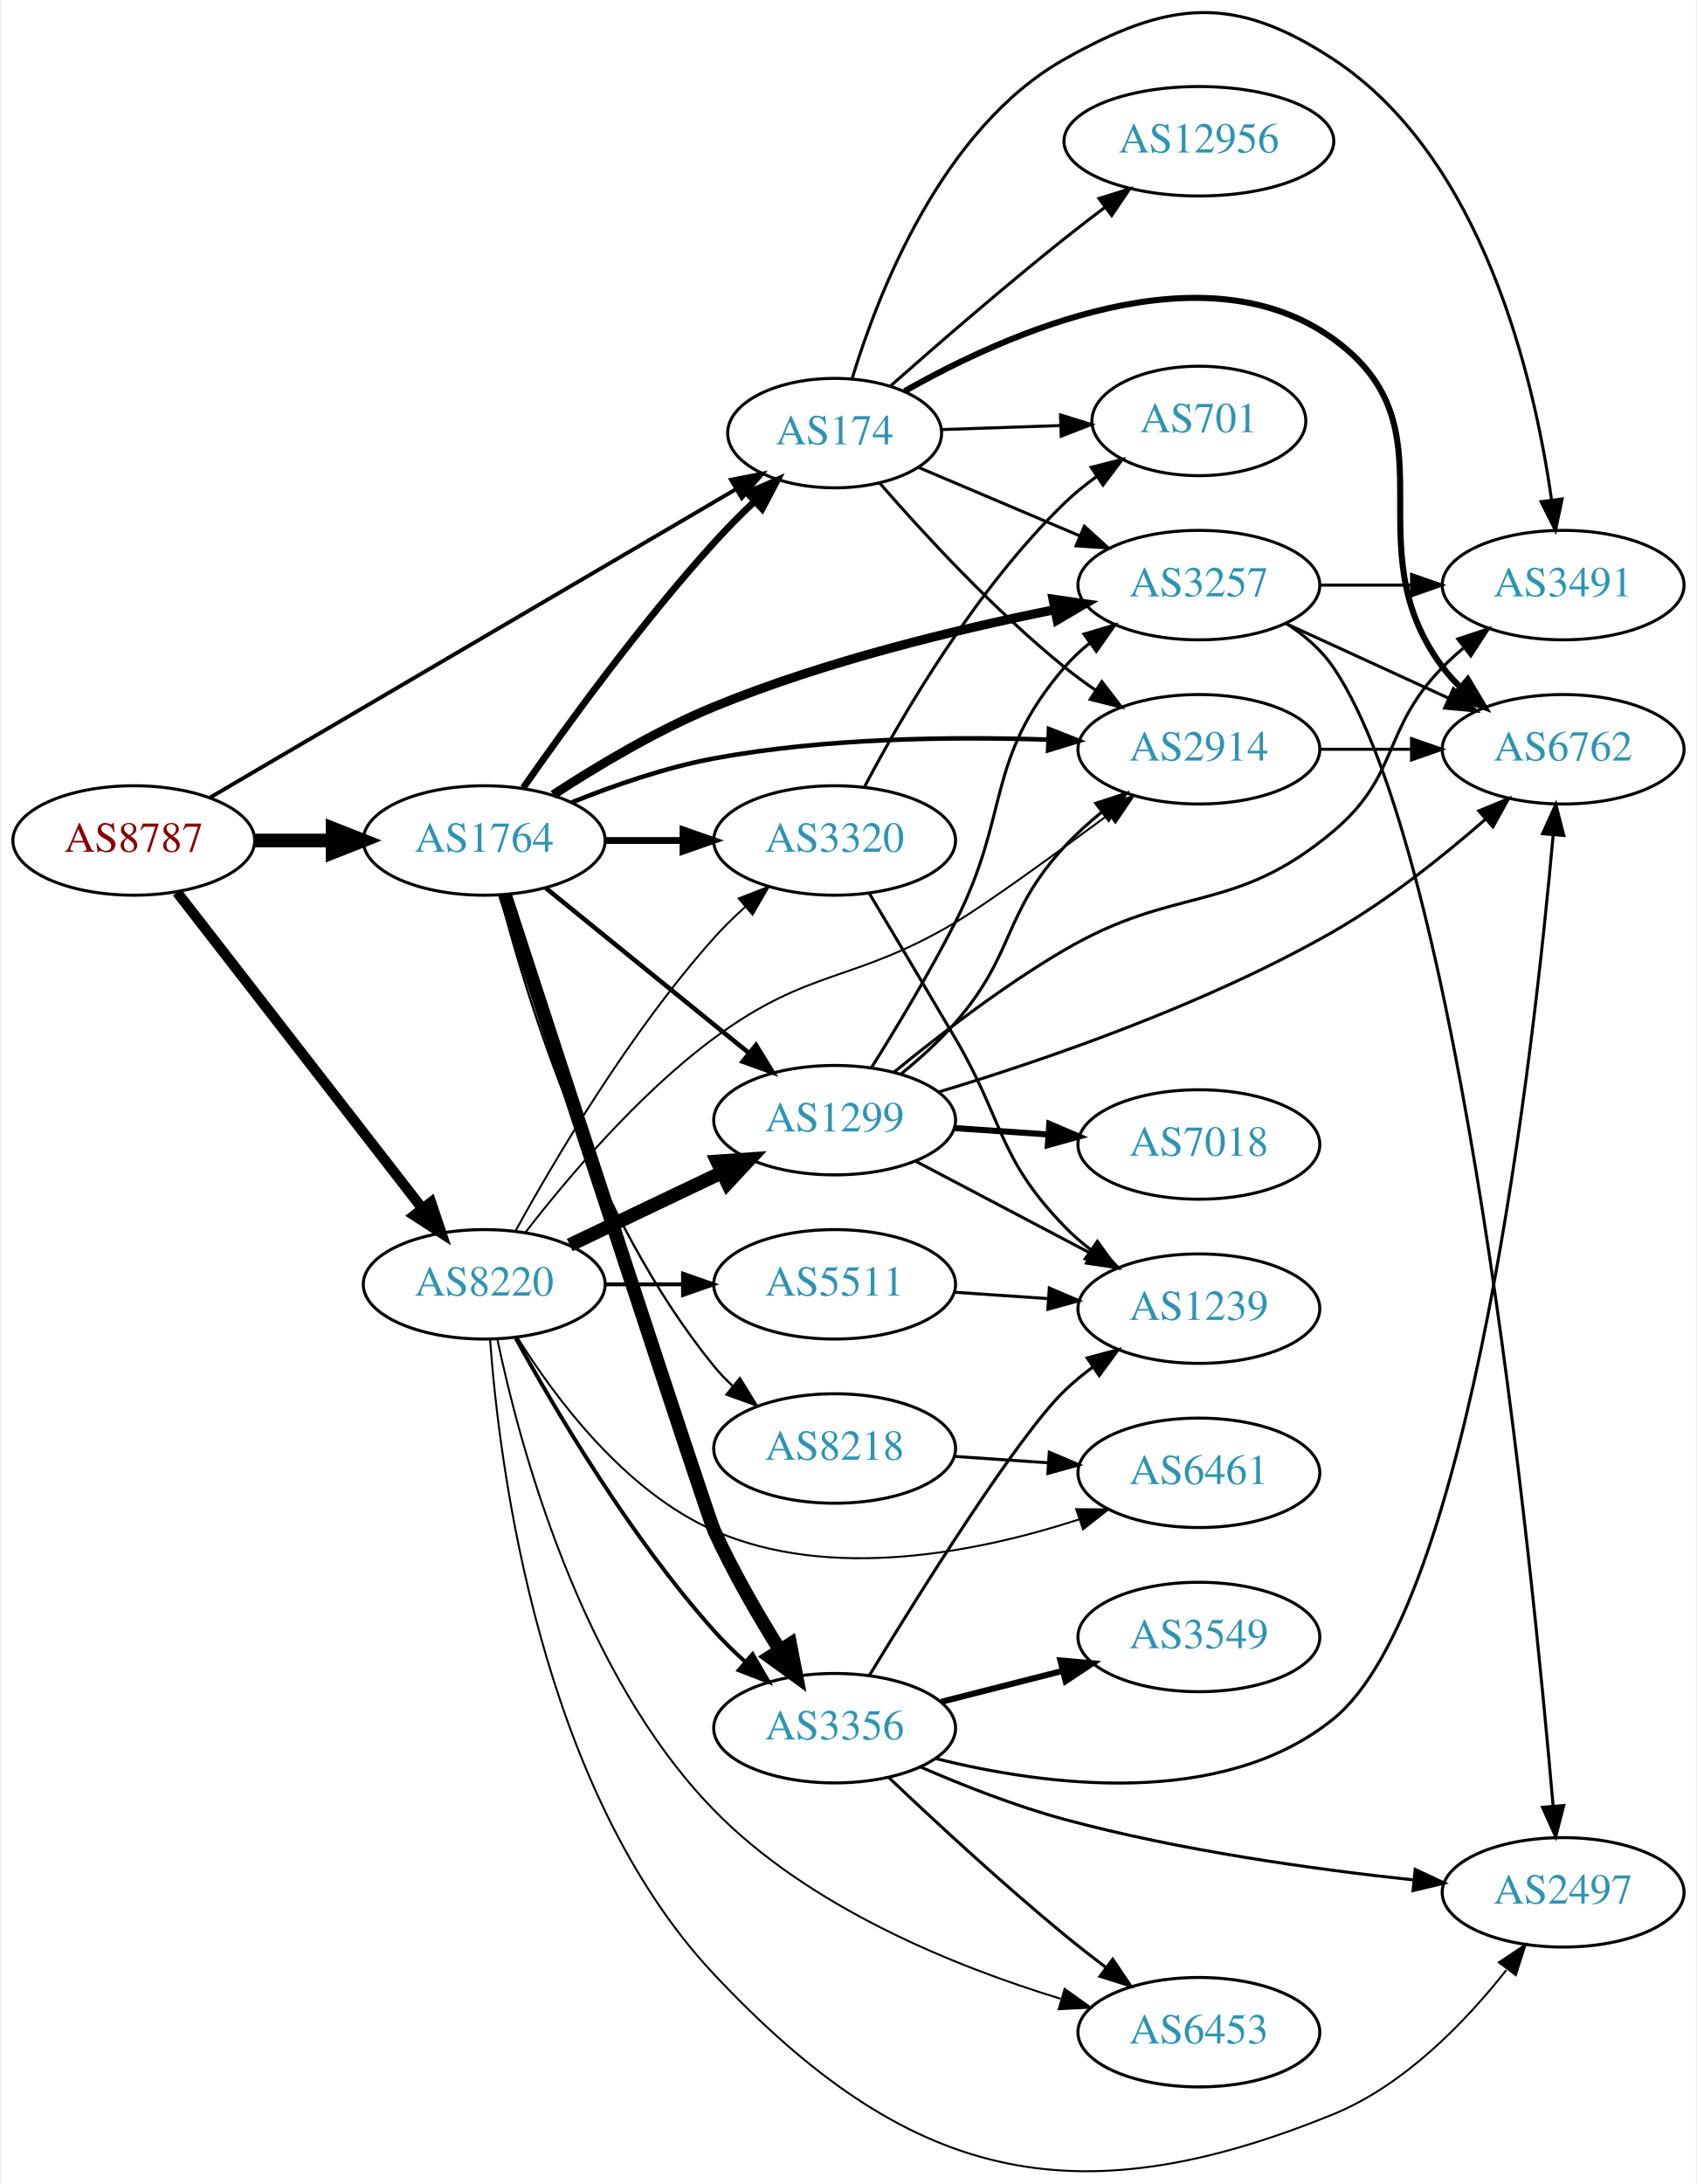
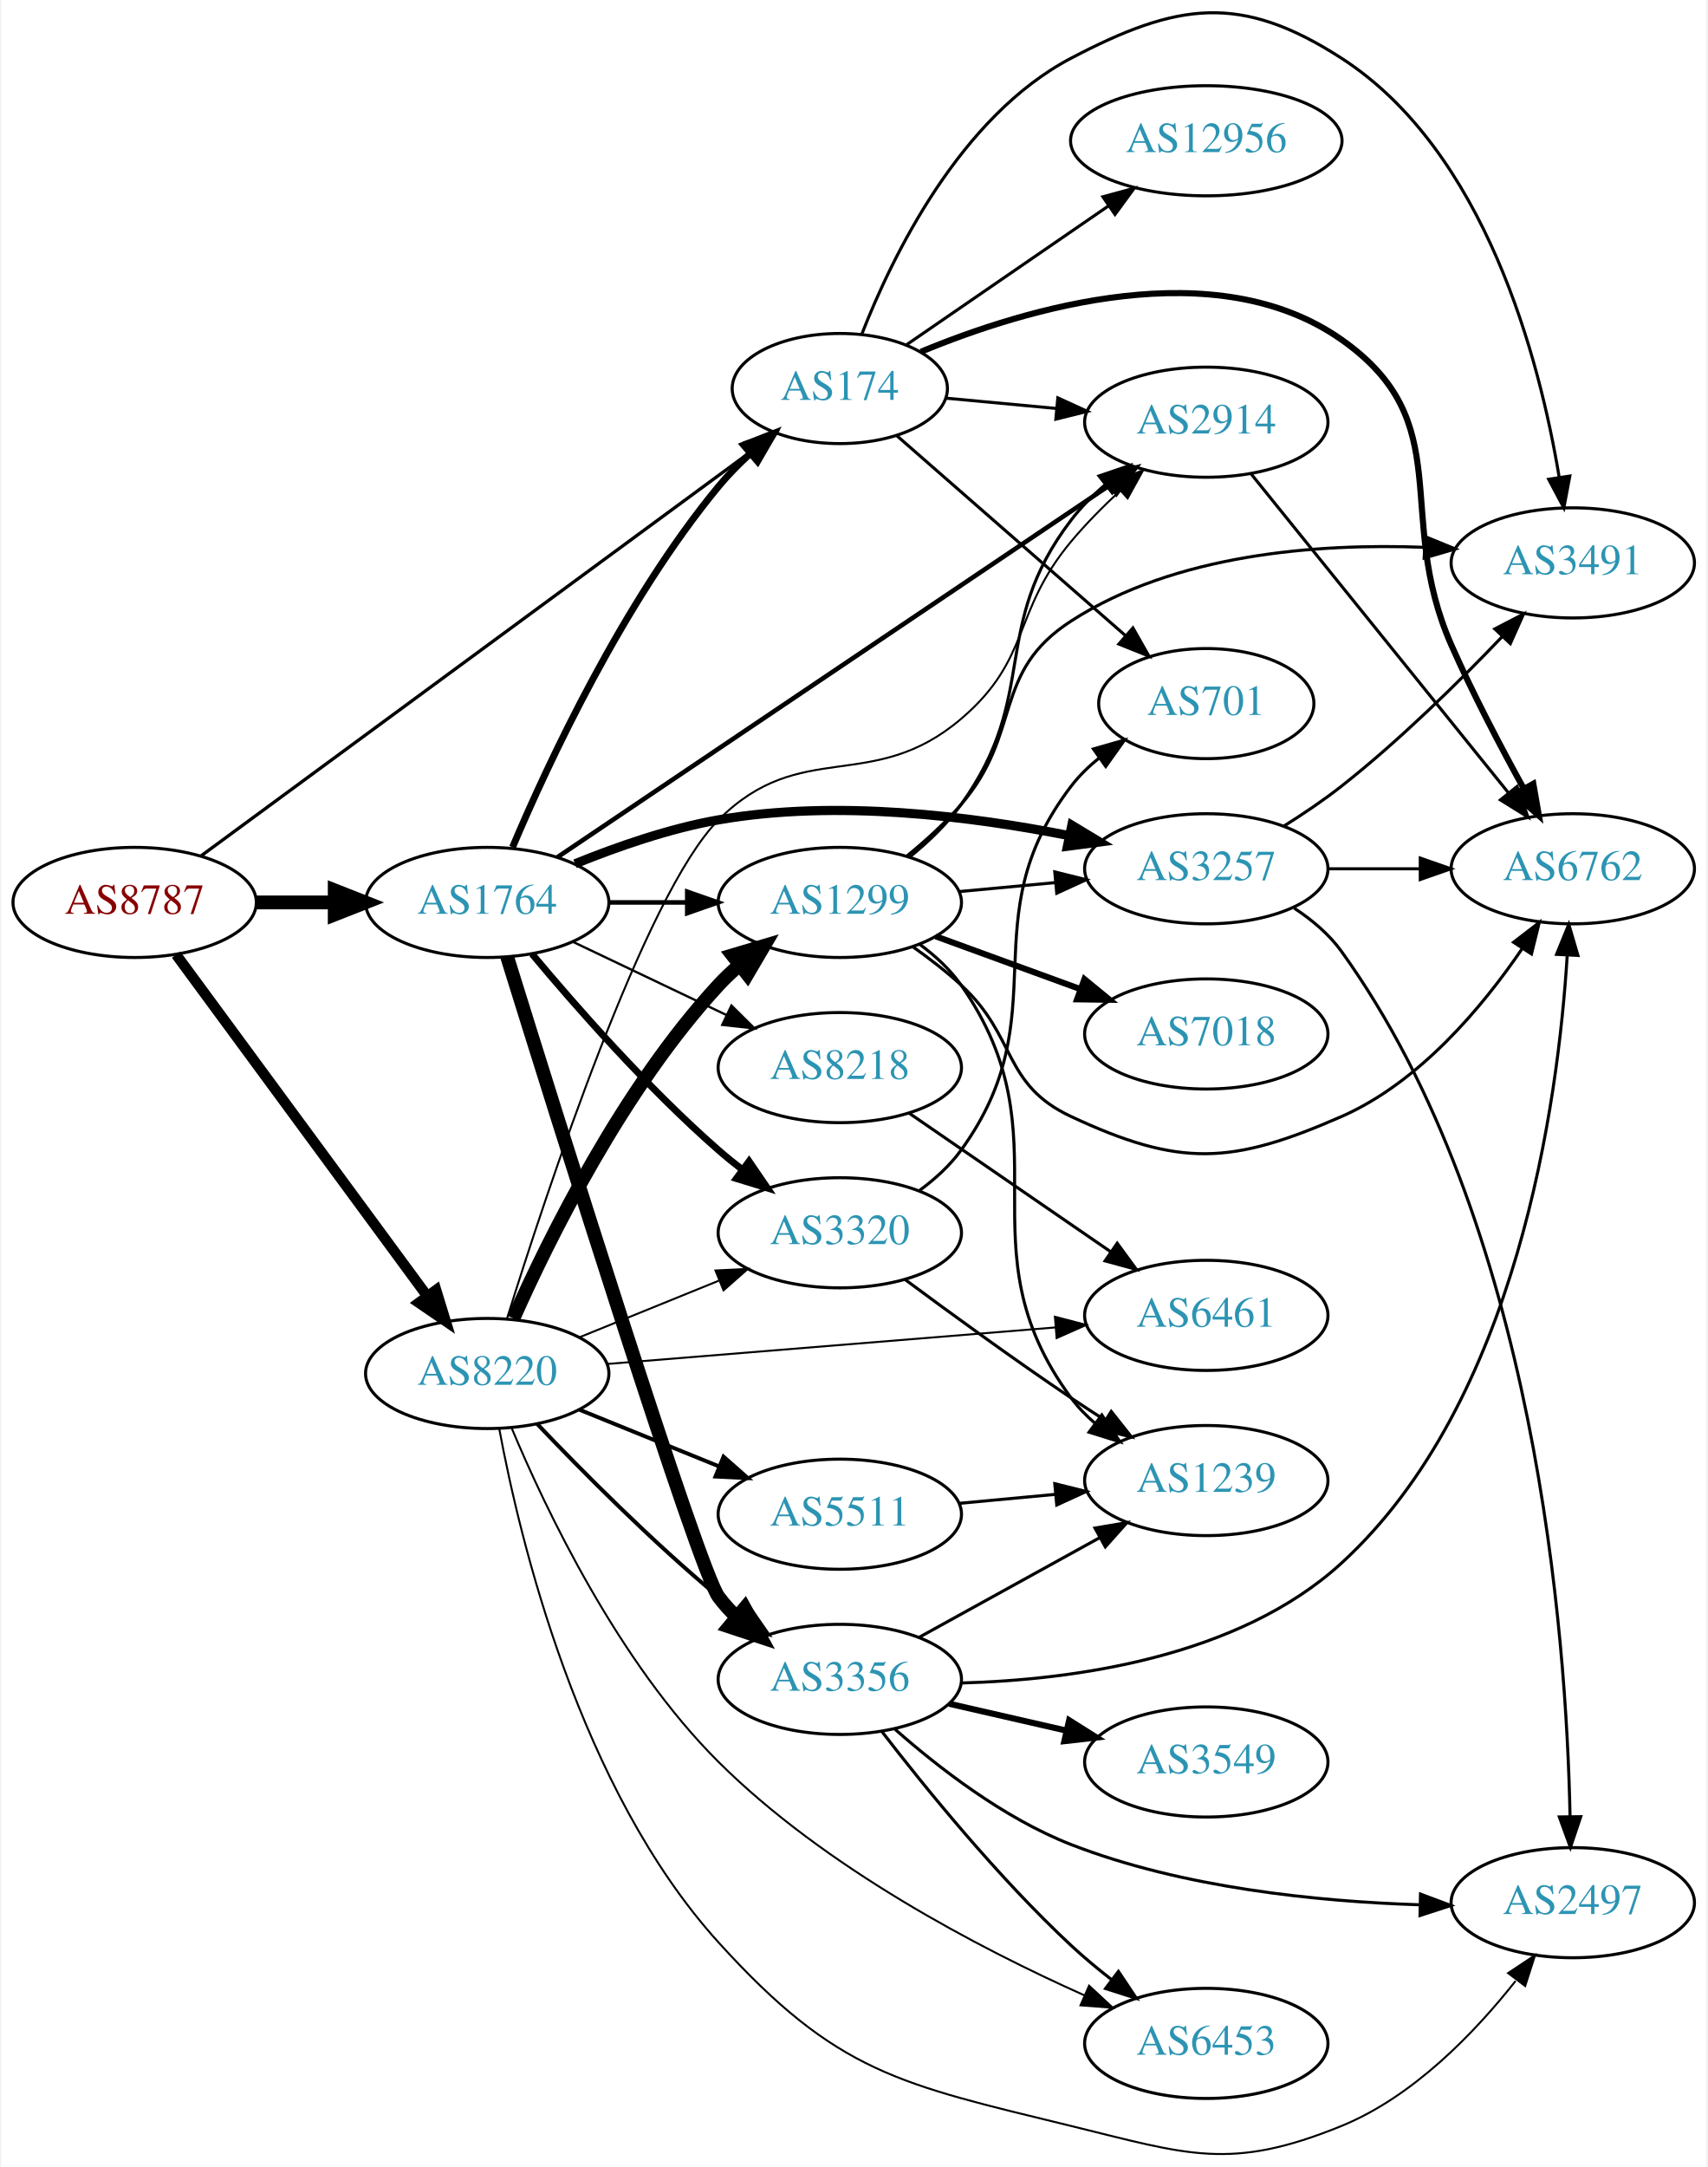
- <svg xmlns="http://www.w3.org/2000/svg" xmlns:xlink="http://www.w3.org/1999/xlink" width="558pt" height="718pt" viewBox="0.00 0.00 557.56 718.40">
-   <g id="graph0" class="graph" transform="scale(1 1) rotate(0) translate(4 714.402)">
-     <polygon fill="white" stroke="none" points="-4,4 -4,-714.402 553.564,-714.402 553.564,4 -4,4" />
+ <svg xmlns="http://www.w3.org/2000/svg" xmlns:xlink="http://www.w3.org/1999/xlink" width="558pt" height="708pt" viewBox="0.00 0.00 557.56 708.43">
+   <g id="graph0" class="graph" transform="scale(1 1) rotate(0) translate(4 704.426)">
+     <polygon fill="white" stroke="none" points="-4,4 -4,-704.426 553.564,-704.426 553.564,4 -4,4" />
    <g id="node1" class="node">
      <g id="a_node1">
        <a xlink:href="/asn/8787" xlink:title="AS8787 ~ Amaris Technologies GmbH [AT]">
-           <ellipse fill="#ffffff" stroke="black" cx="39.647" cy="-437.937" rx="39.794" ry="18" />
-           <text text-anchor="middle" x="39.647" y="-434.237" font-family="Times,serif" font-size="14.00" fill="#880000">AS8787</text>
+           <ellipse fill="#ffffff" stroke="black" cx="39.647" cy="-409.406" rx="39.794" ry="18" />
+           <text text-anchor="middle" x="39.647" y="-405.706" font-family="Times,serif" font-size="14.00" fill="#880000">AS8787</text>
        </a>
      </g>
    </g>
    <g id="node2" class="node">
      <g id="a_node2">
        <a xlink:href="/asn/174" xlink:title="AS174 ~ Cogent Communications [US]">
-           <ellipse fill="#ffffff" stroke="black" cx="270.232" cy="-571.937" rx="35.194" ry="18" />
-           <text text-anchor="middle" x="270.232" y="-568.237" font-family="Times,serif" font-size="14.00" fill="#2c94b3">AS174</text>
+           <ellipse fill="#ffffff" stroke="black" cx="270.232" cy="-577.406" rx="35.194" ry="18" />
+           <text text-anchor="middle" x="270.232" y="-573.706" font-family="Times,serif" font-size="14.00" fill="#2c94b3">AS174</text>
        </a>
      </g>
    </g>
    <g id="edge1" class="edge">
-       <path fill="none" stroke="black" stroke-width="1.286" d="M64.677,-452.024C106.265,-476.403 191.628,-526.444 237.844,-553.537" />
-       <polygon fill="black" stroke="black" stroke-width="1.286" points="236.144,-556.597 246.541,-558.635 239.684,-550.558 236.144,-556.597" />
+       <path fill="none" stroke="black" stroke-width="1.071" d="M61.335,-424.611C102.512,-454.874 194.757,-522.67 241.276,-556.859" />
+       <polygon fill="black" stroke="black" stroke-width="1.071" points="239.277,-559.734 249.407,-562.836 243.422,-554.093 239.277,-559.734" />
    </g>
    <g id="node3" class="node">
      <g id="a_node3">
        <a xlink:href="/asn/1764" xlink:title="AS1764 ~ NEXTLAYER-AS [AT]">
-           <ellipse fill="#ffffff" stroke="black" cx="154.939" cy="-437.937" rx="39.794" ry="18" />
-           <text text-anchor="middle" x="154.939" y="-434.237" font-family="Times,serif" font-size="14.00" fill="#2c94b3">AS1764</text>
+           <ellipse fill="#ffffff" stroke="black" cx="154.939" cy="-409.406" rx="39.794" ry="18" />
+           <text text-anchor="middle" x="154.939" y="-405.706" font-family="Times,serif" font-size="14.00" fill="#2c94b3">AS1764</text>
        </a>
      </g>
    </g>
    <g id="edge2" class="edge">
-       <path fill="none" stroke="black" stroke-width="4.5" d="M79.319,-437.937C87.522,-437.937 96.286,-437.937 104.818,-437.937" />
-       <polygon fill="black" stroke="black" stroke-width="4.5" points="105.057,-441.874 115.057,-437.937 105.057,-433.999 105.057,-441.874" />
+       <path fill="none" stroke="black" stroke-width="4.5" d="M79.319,-409.406C87.522,-409.406 96.286,-409.406 104.818,-409.406" />
+       <polygon fill="black" stroke="black" stroke-width="4.5" points="105.057,-413.344 115.057,-409.406 105.057,-405.469 105.057,-413.344" />
    </g>
    <g id="node4" class="node">
      <g id="a_node4">
        <a xlink:href="/asn/8220" xlink:title="AS8220 ~ COLT [GB]">
-           <ellipse fill="#ffffff" stroke="black" cx="154.939" cy="-291.937" rx="39.794" ry="18" />
-           <text text-anchor="middle" x="154.939" y="-288.237" font-family="Times,serif" font-size="14.00" fill="#2c94b3">AS8220</text>
+           <ellipse fill="#ffffff" stroke="black" cx="154.939" cy="-255.406" rx="39.794" ry="18" />
+           <text text-anchor="middle" x="154.939" y="-251.706" font-family="Times,serif" font-size="14.00" fill="#2c94b3">AS8220</text>
        </a>
      </g>
    </g>
    <g id="edge3" class="edge">
-       <path fill="none" stroke="black" stroke-width="3.429" d="M53.864,-420.903C73.733,-395.298 111.417,-346.735 134.446,-317.058" />
-       <polygon fill="black" stroke="black" stroke-width="3.429" points="137.44,-318.908 140.806,-308.862 131.91,-314.617 137.44,-318.908" />
+       <path fill="none" stroke="black" stroke-width="3.429" d="M53.204,-392.337C73.109,-365.279 112.024,-312.382 135.227,-280.842" />
+       <polygon fill="black" stroke="black" stroke-width="3.429" points="138.219,-282.681 141.326,-272.552 132.581,-278.533 138.219,-282.681" />
    </g>
    <g id="node5" class="node">
      <g id="a_node5">
-         <a xlink:href="/asn/6762" xlink:title="AS6762 ~ TELECOM ITALIA SPARKLE S.p.A. [IT]">
-           <ellipse fill="#ffffff" stroke="black" cx="509.918" cy="-467.937" rx="39.794" ry="18" />
-           <text text-anchor="middle" x="509.918" y="-464.237" font-family="Times,serif" font-size="14.00" fill="#2c94b3">AS6762</text>
+         <a xlink:href="/asn/2914" xlink:title="AS2914 ~ NTT America, Inc. [US]">
+           <ellipse fill="#ffffff" stroke="black" cx="390.075" cy="-566.406" rx="39.794" ry="18" />
+           <text text-anchor="middle" x="390.075" y="-562.706" font-family="Times,serif" font-size="14.00" fill="#2c94b3">AS2914</text>
        </a>
      </g>
    </g>
    <g id="edge4" class="edge">
-       <path fill="none" stroke="black" stroke-width="2" d="M293.285,-585.739C326.918,-604.837 391.614,-633.683 434.271,-602.937 475.317,-573.353 440,-535.479 470.271,-494.937 472.016,-492.601 474.023,-490.392 476.186,-488.32" />
-       <polygon fill="black" stroke="black" stroke-width="2" points="478.546,-490.909 483.987,-481.818 474.064,-485.532 478.546,-490.909" />
+       <path fill="none" stroke="black" d="M305.001,-574.254C316.266,-573.202 329.04,-572.01 341.169,-570.878" />
+       <polygon fill="black" stroke="black" points="341.527,-574.36 351.158,-569.945 340.876,-567.39 341.527,-574.36" />
    </g>
    <g id="node6" class="node">
      <g id="a_node6">
-         <a xlink:href="/asn/701" xlink:title="AS701 ~ UUNET [US]">
-           <ellipse fill="#ffffff" stroke="black" cx="390.075" cy="-575.937" rx="35.194" ry="18" />
-           <text text-anchor="middle" x="390.075" y="-572.237" font-family="Times,serif" font-size="14.00" fill="#2c94b3">AS701</text>
+         <a xlink:href="/asn/6762" xlink:title="AS6762 ~ TELECOM ITALIA SPARKLE S.p.A. [IT]">
+           <ellipse fill="#ffffff" stroke="black" cx="509.918" cy="-420.406" rx="39.794" ry="18" />
+           <text text-anchor="middle" x="509.918" y="-416.706" font-family="Times,serif" font-size="14.00" fill="#2c94b3">AS6762</text>
        </a>
      </g>
    </g>
    <g id="edge5" class="edge">
-       <path fill="none" stroke="black" d="M305.317,-573.094C317.547,-573.509 331.523,-573.983 344.509,-574.424" />
-       <polygon fill="black" stroke="black" points="344.545,-577.927 354.658,-574.769 344.783,-570.931 344.545,-577.927" />
+       <path fill="none" stroke="black" stroke-width="2" d="M296.754,-589.428C331.263,-603.728 393.201,-622.271 434.271,-593.406 472.918,-566.244 451.173,-536.61 470.271,-493.406 477.29,-477.528 486.313,-460.342 493.875,-446.636" />
+       <polygon fill="black" stroke="black" stroke-width="2" points="497.011,-448.199 498.834,-437.762 490.901,-444.784 497.011,-448.199" />
    </g>
    <g id="node7" class="node">
      <g id="a_node7">
-         <a xlink:href="/asn/3257" xlink:title="AS3257 ~ GTT [DE]">
-           <ellipse fill="#ffffff" stroke="black" cx="390.075" cy="-521.937" rx="39.794" ry="18" />
-           <text text-anchor="middle" x="390.075" y="-518.237" font-family="Times,serif" font-size="14.00" fill="#2c94b3">AS3257</text>
+         <a xlink:href="/asn/12956" xlink:title="AS12956 ~ TELXIUS [ES]">
+           <ellipse fill="#ffffff" stroke="black" cx="390.075" cy="-658.406" rx="44.393" ry="18" />
+           <text text-anchor="middle" x="390.075" y="-654.706" font-family="Times,serif" font-size="14.00" fill="#2c94b3">AS12956</text>
        </a>
      </g>
    </g>
    <g id="edge6" class="edge">
-       <path fill="none" stroke="black" d="M297.679,-560.716C313.367,-554.059 333.522,-545.508 350.911,-538.13" />
-       <polygon fill="black" stroke="black" points="352.403,-541.299 360.242,-534.171 349.669,-534.855 352.403,-541.299" />
+       <path fill="none" stroke="black" d="M292.029,-591.701C310.299,-604.258 337.138,-622.707 357.964,-637.021" />
+       <polygon fill="black" stroke="black" points="356.254,-640.094 366.478,-642.874 360.22,-634.325 356.254,-640.094" />
    </g>
    <g id="node8" class="node">
      <g id="a_node8">
-         <a xlink:href="/asn/2914" xlink:title="AS2914 ~ NTT America, Inc. [US]">
-           <ellipse fill="#ffffff" stroke="black" cx="390.075" cy="-467.937" rx="39.794" ry="18" />
-           <text text-anchor="middle" x="390.075" y="-464.237" font-family="Times,serif" font-size="14.00" fill="#2c94b3">AS2914</text>
+         <a xlink:href="/asn/701" xlink:title="AS701 ~ UUNET [US]">
+           <ellipse fill="#ffffff" stroke="black" cx="390.075" cy="-474.406" rx="35.194" ry="18" />
+           <text text-anchor="middle" x="390.075" y="-470.706" font-family="Times,serif" font-size="14.00" fill="#2c94b3">AS701</text>
        </a>
      </g>
    </g>
    <g id="edge7" class="edge">
-       <path fill="none" stroke="black" d="M285.077,-555.474C299.344,-539.06 322.711,-513.663 345.879,-494.937 349.129,-492.31 352.65,-489.733 356.233,-487.277" />
-       <polygon fill="black" stroke="black" points="358.152,-490.204 364.603,-481.799 354.319,-484.347 358.152,-490.204" />
+       <path fill="none" stroke="black" d="M288.875,-561.986C308.747,-544.616 341.21,-516.242 363.779,-496.516" />
+       <polygon fill="black" stroke="black" points="366.086,-499.148 371.312,-489.932 361.479,-493.877 366.086,-499.148" />
    </g>
    <g id="node9" class="node">
      <g id="a_node9">
-         <a xlink:href="/asn/12956" xlink:title="AS12956 ~ TELXIUS [ES]">
-           <ellipse fill="#ffffff" stroke="black" cx="390.075" cy="-667.937" rx="44.393" ry="18" />
-           <text text-anchor="middle" x="390.075" y="-664.237" font-family="Times,serif" font-size="14.00" fill="#2c94b3">AS12956</text>
+         <a xlink:href="/asn/3491" xlink:title="AS3491 ~ PCCW Global, Inc. [US]">
+           <ellipse fill="#ffffff" stroke="black" cx="509.918" cy="-520.406" rx="39.794" ry="18" />
+           <text text-anchor="middle" x="509.918" y="-516.706" font-family="Times,serif" font-size="14.00" fill="#2c94b3">AS3491</text>
        </a>
      </g>
    </g>
    <g id="edge8" class="edge">
-       <path fill="none" stroke="black" d="M288.731,-587.557C303.672,-600.744 325.859,-619.972 345.879,-635.937 350.166,-639.355 354.76,-642.89 359.295,-646.308" />
-       <polygon fill="black" stroke="black" points="357.204,-649.115 367.314,-652.283 361.386,-643.501 357.204,-649.115" />
+       <path fill="none" stroke="black" d="M277.456,-595.272C287.402,-620.699 309.545,-666.351 345.879,-685.406 380.67,-703.652 401.26,-706.704 434.271,-685.406 481.362,-655.024 499.065,-586.962 505.474,-548.418" />
+       <polygon fill="black" stroke="black" points="508.957,-548.797 506.998,-538.385 502.036,-547.746 508.957,-548.797" />
+     </g>
+     <g id="edge9" class="edge">
+       <path fill="none" stroke="black" stroke-width="2.25" d="M163.218,-427.455C174.805,-454.821 199.361,-507.618 230.586,-545.406 233.683,-549.154 237.266,-552.788 240.977,-556.181" />
+       <polygon fill="black" stroke="black" stroke-width="2.25" points="238.787,-558.914 248.657,-562.764 243.342,-553.599 238.787,-558.914" />
+     </g>
+     <g id="edge15" class="edge">
+       <path fill="none" stroke="black" stroke-width="1.5" d="M177.872,-424.176C219.702,-452.346 310.953,-513.797 358.653,-545.919" />
+       <polygon fill="black" stroke="black" stroke-width="1.5" points="356.781,-548.878 367.031,-551.561 360.691,-543.072 356.781,-548.878" />
    </g>
    <g id="node10" class="node">
      <g id="a_node10">
-         <a xlink:href="/asn/3491" xlink:title="AS3491 ~ PCCW Global, Inc. [US]">
-           <ellipse fill="#ffffff" stroke="black" cx="509.918" cy="-521.937" rx="39.794" ry="18" />
-           <text text-anchor="middle" x="509.918" y="-518.237" font-family="Times,serif" font-size="14.00" fill="#2c94b3">AS3491</text>
-         </a>
-       </g>
-     </g>
-     <g id="edge9" class="edge">
-       <path fill="none" stroke="black" d="M275.98,-589.842C284.559,-618.129 305.609,-672.27 345.879,-694.937 380.114,-714.206 401.447,-716.523 434.271,-694.937 483.466,-662.585 500.384,-590.201 506.094,-550.073" />
-       <polygon fill="black" stroke="black" points="509.598,-550.269 507.398,-539.905 502.655,-549.379 509.598,-550.269" />
-     </g>
-     <g id="edge11" class="edge">
-       <path fill="none" stroke="black" stroke-width="2.25" d="M167.787,-455.275C181.857,-475.422 206.467,-509.304 230.586,-535.937 234.687,-540.465 239.271,-545.075 243.808,-549.417" />
-       <polygon fill="black" stroke="black" stroke-width="2.25" points="241.607,-552.15 251.308,-556.41 246.381,-547.03 241.607,-552.15" />
+         <a xlink:href="/asn/3257" xlink:title="AS3257 ~ GTT [DE]">
+           <ellipse fill="#ffffff" stroke="black" cx="390.075" cy="-420.406" rx="39.794" ry="18" />
+           <text text-anchor="middle" x="390.075" y="-416.706" font-family="Times,serif" font-size="14.00" fill="#2c94b3">AS3257</text>
+         </a>
+       </g>
    </g>
    <g id="edge10" class="edge">
-       <path fill="none" stroke="black" stroke-width="3" d="M177.615,-452.96C192.071,-462.403 211.802,-474.217 230.586,-481.937 266.942,-496.878 310.353,-507.361 342.542,-513.836" />
-       <polygon fill="black" stroke="black" stroke-width="3" points="342.089,-517.313 352.575,-515.798 343.433,-510.444 342.089,-517.313" />
-     </g>
-     <g id="edge15" class="edge">
-       <path fill="none" stroke="black" stroke-width="1.5" d="M183.688,-450.436C197.487,-456.01 214.596,-461.978 230.586,-464.937 266.933,-471.663 308.769,-472.157 340.328,-471.107" />
-       <polygon fill="black" stroke="black" stroke-width="1.5" points="340.76,-474.593 350.614,-470.699 340.483,-467.598 340.76,-474.593" />
+       <path fill="none" stroke="black" stroke-width="3" d="M183.664,-422.037C197.457,-427.642 214.568,-433.598 230.586,-436.406 269.053,-443.149 313.309,-437.584 345.261,-431.238" />
+       <polygon fill="black" stroke="black" stroke-width="3" points="346.107,-434.637 355.18,-429.165 344.675,-427.785 346.107,-434.637" />
    </g>
    <g id="node11" class="node">
      <g id="a_node11">
-         <a xlink:href="/asn/3356" xlink:title="AS3356 ~ LEVEL3 [US]">
-           <ellipse fill="#ffffff" stroke="black" cx="270.232" cy="-145.937" rx="39.794" ry="18" />
-           <text text-anchor="middle" x="270.232" y="-142.237" font-family="Times,serif" font-size="14.00" fill="#2c94b3">AS3356</text>
-         </a>
-       </g>
-     </g>
-     <g id="edge12" class="edge">
-       <path fill="none" stroke="black" stroke-width="4.5" d="M161.716,-420.197C178.846,-367.613 228.315,-215.928 230.586,-210.937 236.679,-197.548 244.842,-183.427 252.095,-171.78" />
-       <polygon fill="black" stroke="black" stroke-width="4.5" points="255.615,-173.582 257.66,-163.031 248.971,-169.356 255.615,-173.582" />
+         <a xlink:href="/asn/1299" xlink:title="AS1299 ~ Telia Carrier [EU]">
+           <ellipse fill="#ffffff" stroke="black" cx="270.232" cy="-409.406" rx="39.794" ry="18" />
+           <text text-anchor="middle" x="270.232" y="-405.706" font-family="Times,serif" font-size="14.00" fill="#2c94b3">AS1299</text>
+         </a>
+       </g>
+     </g>
+     <g id="edge11" class="edge">
+       <path fill="none" stroke="black" stroke-width="1.5" d="M194.612,-409.406C202.815,-409.406 211.579,-409.406 220.111,-409.406" />
+       <polygon fill="black" stroke="black" stroke-width="1.5" points="220.35,-412.906 230.35,-409.406 220.35,-405.906 220.35,-412.906" />
    </g>
    <g id="node12" class="node">
      <g id="a_node12">
-         <a xlink:href="/asn/3320" xlink:title="AS3320 ~ DTAG [DE]">
-           <ellipse fill="#ffffff" stroke="black" cx="270.232" cy="-437.937" rx="39.794" ry="18" />
-           <text text-anchor="middle" x="270.232" y="-434.237" font-family="Times,serif" font-size="14.00" fill="#2c94b3">AS3320</text>
-         </a>
-       </g>
-     </g>
-     <g id="edge13" class="edge">
-       <path fill="none" stroke="black" stroke-width="2.25" d="M194.612,-437.937C202.815,-437.937 211.579,-437.937 220.111,-437.937" />
-       <polygon fill="black" stroke="black" stroke-width="2.25" points="220.35,-441.437 230.35,-437.937 220.35,-434.437 220.35,-441.437" />
+         <a xlink:href="/asn/3356" xlink:title="AS3356 ~ LEVEL3 [US]">
+           <ellipse fill="#ffffff" stroke="black" cx="270.232" cy="-155.406" rx="39.794" ry="18" />
+           <text text-anchor="middle" x="270.232" y="-151.706" font-family="Times,serif" font-size="14.00" fill="#2c94b3">AS3356</text>
+         </a>
+       </g>
+     </g>
+     <g id="edge12" class="edge">
+       <path fill="none" stroke="black" stroke-width="4.5" d="M161.443,-391.644C177.581,-339.702 224.057,-191.187 230.586,-182.406 232.326,-180.066 234.33,-177.855 236.491,-175.781" />
+       <polygon fill="black" stroke="black" stroke-width="4.5" points="239.131,-178.706 244.287,-169.276 234.086,-172.659 239.131,-178.706" />
    </g>
    <g id="node13" class="node">
      <g id="a_node13">
-         <a xlink:href="/asn/8218" xlink:title="AS8218 ~ legacy Neotelecoms [FR]">
-           <ellipse fill="#ffffff" stroke="black" cx="270.232" cy="-237.937" rx="39.794" ry="18" />
-           <text text-anchor="middle" x="270.232" y="-234.237" font-family="Times,serif" font-size="14.00" fill="#2c94b3">AS8218</text>
-         </a>
-       </g>
-     </g>
-     <g id="edge14" class="edge">
-       <path fill="none" stroke="black" stroke-width="0.75" d="M160.16,-420.031C168.75,-386.585 190.891,-313.608 230.586,-264.937 232.429,-262.677 234.507,-260.524 236.72,-258.49" />
-       <polygon fill="black" stroke="black" stroke-width="0.75" points="239.07,-261.091 244.613,-252.061 234.649,-255.663 239.07,-261.091" />
+         <a xlink:href="/asn/3320" xlink:title="AS3320 ~ DTAG [DE]">
+           <ellipse fill="#ffffff" stroke="black" cx="270.232" cy="-301.406" rx="39.794" ry="18" />
+           <text text-anchor="middle" x="270.232" y="-297.706" font-family="Times,serif" font-size="14.00" fill="#2c94b3">AS3320</text>
+         </a>
+       </g>
+     </g>
+     <g id="edge13" class="edge">
+       <path fill="none" stroke="black" stroke-width="2.25" d="M169.569,-392.589C183.852,-375.477 207.398,-348.661 230.586,-328.406 233.052,-326.252 235.69,-324.112 238.388,-322.034" />
+       <polygon fill="black" stroke="black" stroke-width="2.25" points="240.561,-324.781 246.542,-316.036 236.413,-319.142 240.561,-324.781" />
    </g>
    <g id="node14" class="node">
      <g id="a_node14">
-         <a xlink:href="/asn/1299" xlink:title="AS1299 ~ Telia Carrier [EU]">
-           <ellipse fill="#ffffff" stroke="black" cx="270.232" cy="-345.937" rx="39.794" ry="18" />
-           <text text-anchor="middle" x="270.232" y="-342.237" font-family="Times,serif" font-size="14.00" fill="#2c94b3">AS1299</text>
-         </a>
-       </g>
-     </g>
-     <g id="edge16" class="edge">
-       <path fill="none" stroke="black" stroke-width="1.5" d="M175.158,-422.33C193.55,-407.395 221.469,-384.723 242.12,-367.954" />
-       <polygon fill="black" stroke="black" stroke-width="1.5" points="244.363,-370.641 249.92,-361.62 239.95,-365.207 244.363,-370.641" />
-     </g>
-     <g id="edge37" class="edge">
-       <path fill="none" stroke="black" stroke-width="0.643" d="M168.412,-308.904C182.111,-326.636 205.52,-354.408 230.586,-372.937 262.012,-396.166 276.268,-391 309.879,-410.937 319.924,-416.895 342.122,-432.97 360.469,-446.536" />
-       <polygon fill="black" stroke="black" stroke-width="0.643" points="358.454,-449.399 368.57,-452.547 362.625,-443.778 358.454,-449.399" />
-     </g>
-     <g id="edge36" class="edge">
-       <path fill="none" stroke="black" stroke-width="1.286" d="M165.343,-274.19C178.243,-250.741 202.994,-208.802 230.586,-177.937 233.674,-174.483 237.147,-171.083 240.712,-167.863" />
-       <polygon fill="black" stroke="black" stroke-width="1.286" points="243.229,-170.315 248.548,-161.153 238.676,-164.998 243.229,-170.315" />
+         <a xlink:href="/asn/8218" xlink:title="AS8218 ~ legacy Neotelecoms [FR]">
+           <ellipse fill="#ffffff" stroke="black" cx="270.232" cy="-355.406" rx="39.794" ry="18" />
+           <text text-anchor="middle" x="270.232" y="-351.706" font-family="Times,serif" font-size="14.00" fill="#2c94b3">AS8218</text>
+         </a>
+       </g>
+     </g>
+     <g id="edge14" class="edge">
+       <path fill="none" stroke="black" stroke-width="0.75" d="M183.076,-396.472C198.07,-389.325 216.891,-380.354 233.114,-372.621" />
+       <polygon fill="black" stroke="black" stroke-width="0.75" points="234.796,-375.697 242.317,-368.235 231.784,-369.378 234.796,-375.697" />
+     </g>
+     <g id="edge34" class="edge">
+       <path fill="none" stroke="black" stroke-width="0.643" d="M161.361,-273.225C174.045,-313.942 206.409,-412.152 230.586,-436.406 257.534,-463.441 280.803,-444.674 309.879,-469.406 332.989,-489.063 326.428,-504.122 345.879,-527.406 350.689,-533.163 356.342,-538.862 361.945,-544.051" />
+       <polygon fill="black" stroke="black" stroke-width="0.643" points="359.68,-546.721 369.471,-550.77 364.342,-541.499 359.68,-546.721" />
+     </g>
+     <g id="edge35" class="edge">
+       <path fill="none" stroke="black" stroke-width="4.5" d="M163.507,-273.402C175.127,-299.548 199.335,-348.603 230.586,-382.406 232.617,-384.603 234.857,-386.724 237.204,-388.744" />
+       <polygon fill="black" stroke="black" stroke-width="4.5" points="235.147,-392.135 245.448,-395.197 240,-385.933 235.147,-392.135" />
+     </g>
+     <g id="edge38" class="edge">
+       <path fill="none" stroke="black" stroke-width="1.286" d="M171.245,-238.951C185.857,-223.61 208.814,-200.45 230.586,-182.406 233.107,-180.317 235.783,-178.221 238.505,-176.173" />
+       <polygon fill="black" stroke="black" stroke-width="1.286" points="240.666,-178.929 246.698,-170.219 236.551,-173.266 240.666,-178.929" />
    </g>
    <g id="edge41" class="edge">
-       <path fill="none" stroke="black" stroke-width="0.643" d="M165.343,-309.683C178.243,-333.133 202.994,-375.072 230.586,-405.937 233.674,-409.391 237.147,-412.791 240.712,-416.011" />
-       <polygon fill="black" stroke="black" stroke-width="0.643" points="238.676,-418.875 248.548,-422.721 243.229,-413.558 238.676,-418.875" />
-     </g>
-     <g id="edge38" class="edge">
-       <path fill="none" stroke="black" stroke-width="4.5" d="M183.076,-304.871C198.07,-312.018 216.891,-320.989 233.114,-328.721" />
-       <polygon fill="black" stroke="black" stroke-width="4.5" points="231.596,-332.36 242.317,-333.108 234.985,-325.251 231.596,-332.36" />
+       <path fill="none" stroke="black" stroke-width="0.643" d="M185.115,-267.252C198.991,-272.886 215.768,-279.698 230.677,-285.751" />
+       <polygon fill="black" stroke="black" stroke-width="0.643" points="229.573,-289.081 240.156,-289.6 232.207,-282.595 229.573,-289.081" />
    </g>
    <g id="node15" class="node">
      <g id="a_node15">
        <a xlink:href="/asn/2497" xlink:title="AS2497 ~ Internet Initiative Japan Inc. [JP]">
-           <ellipse fill="#ffffff" stroke="black" cx="509.918" cy="-91.937" rx="39.794" ry="18" />
-           <text text-anchor="middle" x="509.918" y="-88.237" font-family="Times,serif" font-size="14.00" fill="#2c94b3">AS2497</text>
-         </a>
-       </g>
-     </g>
-     <g id="edge35" class="edge">
-       <path fill="none" stroke="black" stroke-width="0.643" d="M156.864,-273.735C159.963,-231.508 173.334,-125.848 230.586,-64.937 294.147,2.688 348.332,16.1 434.271,-18.937 457.712,-28.494 477.793,-49.349 491.203,-66.331" />
-       <polygon fill="black" stroke="black" stroke-width="0.643" points="488.767,-68.912 497.59,-74.778 494.351,-64.69 488.767,-68.912" />
-     </g>
-     <g id="node17" class="node">
-       <g id="a_node17">
-         <a xlink:href="/asn/6453" xlink:title="AS6453 ~ TATA COMMUNICATIONS (AMERICA) INC [US]">
-           <ellipse fill="#ffffff" stroke="black" cx="390.075" cy="-45.937" rx="39.794" ry="18" />
-           <text text-anchor="middle" x="390.075" y="-42.237" font-family="Times,serif" font-size="14.00" fill="#2c94b3">AS6453</text>
-         </a>
-       </g>
-     </g>
-     <g id="edge39" class="edge">
-       <path fill="none" stroke="black" stroke-width="0.643" d="M159.265,-273.871C166.455,-239.503 186.49,-164.117 230.586,-118.937 261.784,-86.971 309.62,-67.611 344.579,-56.94" />
-       <polygon fill="black" stroke="black" stroke-width="0.643" points="345.912,-60.197 354.527,-54.03 343.946,-53.479 345.912,-60.197" />
+           <ellipse fill="#ffffff" stroke="black" cx="509.918" cy="-82.406" rx="39.794" ry="18" />
+           <text text-anchor="middle" x="509.918" y="-78.706" font-family="Times,serif" font-size="14.00" fill="#2c94b3">AS2497</text>
+         </a>
+       </g>
+     </g>
+     <g id="edge40" class="edge">
+       <path fill="none" stroke="black" stroke-width="0.643" d="M158.873,-237.32C165.56,-201.285 185.021,-119.68 230.586,-69.406 269.378,-26.605 289.769,-23.133 345.879,-9.406 384.039,-0.071 397.893,5.425 434.271,-9.406 457.712,-18.963 477.793,-39.818 491.203,-56.8" />
+       <polygon fill="black" stroke="black" stroke-width="0.643" points="488.767,-59.381 497.59,-65.247 494.351,-55.159 488.767,-59.381" />
    </g>
    <g id="node19" class="node">
      <g id="a_node19">
+         <a xlink:href="/asn/6453" xlink:title="AS6453 ~ TATA COMMUNICATIONS (AMERICA) INC [US]">
+           <ellipse fill="#ffffff" stroke="black" cx="390.075" cy="-36.406" rx="39.794" ry="18" />
+           <text text-anchor="middle" x="390.075" y="-32.706" font-family="Times,serif" font-size="14.00" fill="#2c94b3">AS6453</text>
+         </a>
+       </g>
+     </g>
+     <g id="edge39" class="edge">
+       <path fill="none" stroke="black" stroke-width="0.643" d="M162.955,-237.497C174.039,-211.02 197.764,-161.05 230.586,-128.406 265.329,-93.851 315.635,-67.574 350.201,-52.122" />
+       <polygon fill="black" stroke="black" stroke-width="0.643" points="351.747,-55.266 359.507,-48.053 348.942,-48.852 351.747,-55.266" />
+     </g>
+     <g id="node20" class="node">
+       <g id="a_node20">
        <a xlink:href="/asn/6461" xlink:title="AS6461 ~ Zayo Bandwidth [US]">
-           <ellipse fill="#ffffff" stroke="black" cx="390.075" cy="-229.937" rx="39.794" ry="18" />
-           <text text-anchor="middle" x="390.075" y="-226.237" font-family="Times,serif" font-size="14.00" fill="#2c94b3">AS6461</text>
-         </a>
-       </g>
-     </g>
-     <g id="edge42" class="edge">
-       <path fill="none" stroke="black" stroke-width="0.643" d="M165.906,-274.375C178.209,-254.688 201.161,-223.834 230.586,-210.937 268.999,-194.1 317.386,-203.811 350.528,-214.565" />
-       <polygon fill="black" stroke="black" stroke-width="0.643" points="349.702,-217.981 360.296,-217.908 351.968,-211.358 349.702,-217.981" />
+           <ellipse fill="#ffffff" stroke="black" cx="390.075" cy="-274.406" rx="39.794" ry="18" />
+           <text text-anchor="middle" x="390.075" y="-270.706" font-family="Times,serif" font-size="14.00" fill="#2c94b3">AS6461</text>
+         </a>
+       </g>
+     </g>
+     <g id="edge36" class="edge">
+       <path fill="none" stroke="black" stroke-width="0.643" d="M194.176,-258.522C234.239,-261.787 297.279,-266.925 340.759,-270.468" />
+       <polygon fill="black" stroke="black" stroke-width="0.643" points="340.566,-273.964 350.818,-271.288 341.135,-266.987 340.566,-273.964" />
    </g>
    <g id="node21" class="node">
      <g id="a_node21">
        <a xlink:href="/asn/5511" xlink:title="AS5511 ~ Orange S.A. [FR]">
-           <ellipse fill="#ffffff" stroke="black" cx="270.232" cy="-291.937" rx="39.794" ry="18" />
-           <text text-anchor="middle" x="270.232" y="-288.237" font-family="Times,serif" font-size="14.00" fill="#2c94b3">AS5511</text>
-         </a>
-       </g>
-     </g>
-     <g id="edge40" class="edge">
-       <path fill="none" stroke="black" stroke-width="1.286" d="M194.612,-291.937C202.815,-291.937 211.579,-291.937 220.111,-291.937" />
-       <polygon fill="black" stroke="black" stroke-width="1.286" points="220.35,-295.437 230.35,-291.937 220.35,-288.437 220.35,-295.437" />
-     </g>
-     <g id="edge19" class="edge">
-       <path fill="none" stroke="black" d="M418.704,-509.276C434.661,-501.964 454.931,-492.675 472.214,-484.756" />
-       <polygon fill="black" stroke="black" points="473.829,-487.866 481.462,-480.518 470.913,-481.502 473.829,-487.866" />
+           <ellipse fill="#ffffff" stroke="black" cx="270.232" cy="-209.406" rx="39.794" ry="18" />
+           <text text-anchor="middle" x="270.232" y="-205.706" font-family="Times,serif" font-size="14.00" fill="#2c94b3">AS5511</text>
+         </a>
+       </g>
+     </g>
+     <g id="edge37" class="edge">
+       <path fill="none" stroke="black" stroke-width="1.286" d="M185.115,-243.56C198.991,-237.926 215.768,-231.114 230.677,-225.06" />
+       <polygon fill="black" stroke="black" stroke-width="1.286" points="232.207,-228.217 240.156,-221.212 229.573,-221.731 232.207,-228.217" />
+     </g>
+     <g id="edge33" class="edge">
+       <path fill="none" stroke="black" d="M404.824,-549.372C425.579,-523.657 465.025,-474.787 488.949,-445.146" />
+       <polygon fill="black" stroke="black" points="491.699,-447.311 495.256,-437.331 486.252,-442.915 491.699,-447.311" />
    </g>
    <g id="edge18" class="edge">
-       <path fill="none" stroke="black" d="M429.988,-521.937C439.541,-521.937 449.891,-521.937 459.853,-521.937" />
-       <polygon fill="black" stroke="black" points="460.046,-525.437 470.046,-521.937 460.046,-518.437 460.046,-525.437" />
+       <path fill="none" stroke="black" d="M429.988,-420.406C439.541,-420.406 449.891,-420.406 459.853,-420.406" />
+       <polygon fill="black" stroke="black" points="460.046,-423.906 470.046,-420.406 460.046,-416.906 460.046,-423.906" />
    </g>
    <g id="edge17" class="edge">
-       <path fill="none" stroke="black" d="M419.055,-509.2C424.863,-505.373 430.389,-500.639 434.271,-494.937 476.326,-433.155 499.625,-201.406 506.632,-120.235" />
-       <polygon fill="black" stroke="black" points="510.122,-120.5 507.478,-110.241 503.147,-119.91 510.122,-120.5" />
-     </g>
-     <g id="edge26" class="edge">
-       <path fill="none" stroke="black" d="M429.988,-467.937C439.541,-467.937 449.891,-467.937 459.853,-467.937" />
-       <polygon fill="black" stroke="black" points="460.046,-471.437 470.046,-467.937 460.046,-464.437 460.046,-471.437" />
+       <path fill="none" stroke="black" d="M415.463,-434.373C421.774,-438.328 428.432,-442.814 434.271,-447.406 453.198,-462.292 472.583,-481.386 486.853,-496.312" />
+       <polygon fill="black" stroke="black" points="484.411,-498.824 493.82,-503.694 489.501,-494.019 484.411,-498.824" />
+     </g>
+     <g id="edge16" class="edge">
+       <path fill="none" stroke="black" d="M418.84,-407.518C424.657,-403.698 430.241,-399.005 434.271,-393.406 497.96,-304.919 507.864,-169.22 509.022,-110.783" />
+       <polygon fill="black" stroke="black" points="512.525,-110.523 509.148,-100.481 505.525,-110.437 512.525,-110.523" />
+     </g>
+     <g id="edge22" class="edge">
+       <path fill="none" stroke="black" d="M293.127,-424.298C299.159,-429.201 305.296,-435.045 309.879,-441.406 335.785,-477.368 319.011,-499.156 345.879,-534.406 349.051,-538.567 352.905,-542.441 356.99,-545.953" />
+       <polygon fill="black" stroke="black" points="354.984,-548.827 365.014,-552.242 359.303,-543.318 354.984,-548.827" />
    </g>
    <g id="edge23" class="edge">
-       <path fill="none" stroke="black" d="M303.314,-135.998C339.322,-126.999 397.499,-119.221 434.271,-148.937 479.716,-185.661 500.296,-368.903 506.651,-439.834" />
-       <polygon fill="black" stroke="black" points="503.168,-440.174 507.519,-449.834 510.142,-439.569 503.168,-440.174" />
+       <path fill="none" stroke="black" d="M294.07,-394.941C299.467,-391.125 305.051,-386.83 309.879,-382.406 328.255,-365.567 323.295,-349.952 345.879,-339.406 381.474,-322.783 398.29,-323.635 434.271,-339.406 459.673,-350.54 480.251,-375.056 493.318,-394.218" />
+       <polygon fill="black" stroke="black" points="490.553,-396.385 498.951,-402.844 496.414,-392.558 490.553,-396.385" />
+     </g>
+     <g id="edge24" class="edge">
+       <path fill="none" stroke="black" d="M292.062,-424.494C298.196,-429.485 304.656,-435.327 309.879,-441.406 330.145,-464.994 319.751,-484.541 345.879,-501.406 379.944,-523.395 426.506,-526.81 461.151,-525.506" />
+       <polygon fill="black" stroke="black" points="461.689,-528.983 471.493,-524.965 461.323,-521.992 461.689,-528.983" />
    </g>
    <g id="edge20" class="edge">
-       <path fill="none" stroke="black" d="M298.352,-133.237C312.287,-127.178 329.7,-120.313 345.879,-115.937 383.759,-105.692 427.849,-99.535 460.621,-96.028" />
-       <polygon fill="black" stroke="black" points="461.251,-99.481 470.842,-94.98 460.537,-92.518 461.251,-99.481" />
+       <path fill="none" stroke="black" d="M309.167,-412.947C319.159,-413.88 330.077,-414.899 340.543,-415.876" />
+       <polygon fill="black" stroke="black" points="340.525,-419.389 350.807,-416.834 341.176,-412.42 340.525,-419.389" />
    </g>
    <g id="node16" class="node">
      <g id="a_node16">
-         <a xlink:href="/asn/3549" xlink:title="AS3549 ~ Level 3 Parent, LLC [US]">
-           <ellipse fill="#ffffff" stroke="black" cx="390.075" cy="-175.937" rx="39.794" ry="18" />
-           <text text-anchor="middle" x="390.075" y="-172.237" font-family="Times,serif" font-size="14.00" fill="#2c94b3">AS3549</text>
+         <a xlink:href="/asn/7018" xlink:title="AS7018 ~ AT&amp;T Services, Inc. [US]">
+           <ellipse fill="#ffffff" stroke="black" cx="390.075" cy="-366.406" rx="39.794" ry="18" />
+           <text text-anchor="middle" x="390.075" y="-362.706" font-family="Times,serif" font-size="14.00" fill="#2c94b3">AS7018</text>
+         </a>
+       </g>
+     </g>
+     <g id="edge19" class="edge">
+       <path fill="none" stroke="black" stroke-width="2" d="M301.58,-398.332C315.901,-393.107 333.193,-386.797 348.61,-381.171" />
+       <polygon fill="black" stroke="black" stroke-width="2" points="350.226,-384.307 358.421,-377.591 347.827,-377.731 350.226,-384.307" />
+     </g>
+     <g id="node17" class="node">
+       <g id="a_node17">
+         <a xlink:href="/asn/1239" xlink:title="AS1239 ~ Sprint [US]">
+           <ellipse fill="#ffffff" stroke="black" cx="390.075" cy="-220.406" rx="39.794" ry="18" />
+           <text text-anchor="middle" x="390.075" y="-216.706" font-family="Times,serif" font-size="14.00" fill="#2c94b3">AS1239</text>
        </a>
      </g>
    </g>
    <g id="edge21" class="edge">
-       <path fill="none" stroke="black" stroke-width="2" d="M305.317,-154.614C317.776,-157.786 332.048,-161.419 345.238,-164.777" />
-       <polygon fill="black" stroke="black" stroke-width="2" points="344.512,-168.204 355.067,-167.279 346.239,-161.42 344.512,-168.204" />
-     </g>
-     <g id="edge22" class="edge">
-       <path fill="none" stroke="black" d="M287.991,-129.767C302.841,-115.661 325.298,-94.862 345.879,-77.937 350.204,-74.38 354.875,-70.733 359.491,-67.233" />
-       <polygon fill="black" stroke="black" points="361.733,-69.927 367.656,-61.143 357.548,-64.316 361.733,-69.927" />
+       <path fill="none" stroke="black" d="M296.392,-395.69C301.456,-391.951 306.311,-387.502 309.879,-382.406 345.492,-331.537 308.976,-297.347 345.879,-247.406 348.113,-244.383 350.795,-241.62 353.716,-239.113" />
+       <polygon fill="black" stroke="black" points="355.911,-241.843 361.86,-233.075 351.742,-236.22 355.911,-241.843" />
+     </g>
+     <g id="edge26" class="edge">
+       <path fill="none" stroke="black" d="M310.07,-154.23C346.57,-155.243 400.499,-162.505 434.271,-193.406 491.892,-246.129 505.134,-344.071 508.107,-392.211" />
+       <polygon fill="black" stroke="black" points="504.614,-392.43 508.62,-402.238 511.605,-392.072 504.614,-392.43" />
+     </g>
+     <g id="edge27" class="edge">
+       <path fill="none" stroke="black" d="M288.1,-139.267C302.316,-126.698 323.818,-109.991 345.879,-101.406 382.303,-87.231 426.497,-82.791 459.68,-81.724" />
+       <polygon fill="black" stroke="black" points="460.125,-85.214 470.043,-81.487 459.966,-78.216 460.125,-85.214" />
+     </g>
+     <g id="edge29" class="edge">
+       <path fill="none" stroke="black" d="M296.224,-169.191C313.41,-178.67 336.438,-191.372 355.261,-201.755" />
+       <polygon fill="black" stroke="black" points="353.673,-204.876 364.12,-206.641 357.054,-198.746 353.673,-204.876" />
    </g>
    <g id="node18" class="node">
      <g id="a_node18">
-         <a xlink:href="/asn/1239" xlink:title="AS1239 ~ Sprint [US]">
-           <ellipse fill="#ffffff" stroke="black" cx="390.075" cy="-283.937" rx="39.794" ry="18" />
-           <text text-anchor="middle" x="390.075" y="-280.237" font-family="Times,serif" font-size="14.00" fill="#2c94b3">AS1239</text>
-         </a>
-       </g>
-     </g>
-     <g id="edge24" class="edge">
-       <path fill="none" stroke="black" d="M281.71,-163.369C298.331,-190.685 330.438,-242.003 345.879,-256.937 348.73,-259.694 351.907,-262.314 355.209,-264.759" />
-       <polygon fill="black" stroke="black" points="353.328,-267.713 363.56,-270.46 357.274,-261.931 353.328,-267.713" />
+         <a xlink:href="/asn/3549" xlink:title="AS3549 ~ Level 3 Parent, LLC [US]">
+           <ellipse fill="#ffffff" stroke="black" cx="390.075" cy="-128.406" rx="39.794" ry="18" />
+           <text text-anchor="middle" x="390.075" y="-124.706" font-family="Times,serif" font-size="14.00" fill="#2c94b3">AS3549</text>
+         </a>
+       </g>
+     </g>
+     <g id="edge25" class="edge">
+       <path fill="none" stroke="black" stroke-width="2" d="M305.952,-147.451C317.952,-144.702 331.572,-141.581 344.265,-138.673" />
+       <polygon fill="black" stroke="black" stroke-width="2" points="345.231,-142.042 354.197,-136.397 343.668,-135.219 345.231,-142.042" />
    </g>
    <g id="edge28" class="edge">
-       <path fill="none" stroke="black" d="M280.149,-455.757C292.51,-479.187 316.666,-520.683 345.879,-548.937 349.113,-552.065 352.768,-555.016 356.548,-557.737" />
-       <polygon fill="black" stroke="black" points="354.647,-560.676 364.91,-563.305 358.526,-554.849 354.647,-560.676" />
-     </g>
-     <g id="edge27" class="edge">
-       <path fill="none" stroke="black" d="M281.615,-420.585C289.424,-407.508 300.368,-389.123 309.879,-372.937 326.021,-345.464 323.718,-333.832 345.879,-310.937 348.493,-308.236 351.43,-305.688 354.51,-303.316" />
-       <polygon fill="black" stroke="black" points="356.686,-306.066 362.875,-297.466 352.674,-300.329 356.686,-306.066" />
-     </g>
-     <g id="edge25" class="edge">
-       <path fill="none" stroke="black" d="M309.493,-235.34C319.372,-234.669 330.138,-233.938 340.468,-233.237" />
-       <polygon fill="black" stroke="black" points="340.864,-236.718 350.604,-232.549 340.389,-229.734 340.864,-236.718" />
-     </g>
-     <g id="edge34" class="edge">
-       <path fill="none" stroke="black" d="M304.447,-355.202C338.387,-365.428 391.965,-383.702 434.271,-407.937 452.241,-418.231 470.395,-432.711 484.3,-444.868" />
-       <polygon fill="black" stroke="black" points="482.172,-447.659 491.963,-451.707 486.833,-442.437 482.172,-447.659" />
+       <path fill="none" stroke="black" d="M283.969,-138.39C298.073,-120.095 321.989,-90.645 345.879,-68.406 349.978,-64.59 354.528,-60.806 359.093,-57.247" />
+       <polygon fill="black" stroke="black" points="361.342,-59.934 367.231,-51.127 357.135,-54.34 361.342,-59.934" />
+     </g>
+     <g id="edge31" class="edge">
+       <path fill="none" stroke="black" d="M296.267,-315.211C301.338,-318.945 306.227,-323.37 309.879,-328.406 342.315,-373.14 312.309,-403.517 345.879,-447.406 348.478,-450.804 351.637,-453.882 355.052,-456.64" />
+       <polygon fill="black" stroke="black" points="353.153,-459.583 363.341,-462.492 357.191,-453.865 353.153,-459.583" />
    </g>
    <g id="edge32" class="edge">
-       <path fill="none" stroke="black" d="M282.369,-363.241C290.459,-376.139 301.425,-394.321 309.879,-410.937 328.298,-447.138 319.449,-464.095 345.879,-494.937 348.325,-497.791 351.149,-500.441 354.159,-502.877" />
-       <polygon fill="black" stroke="black" points="352.262,-505.824 362.426,-508.817 356.346,-500.14 352.262,-505.824" />
+       <path fill="none" stroke="black" d="M291.563,-286.129C306.425,-275.102 327.17,-259.999 345.879,-247.406 349.428,-245.017 353.178,-242.567 356.927,-240.164" />
+       <polygon fill="black" stroke="black" points="358.995,-242.997 365.575,-234.694 355.253,-237.081 358.995,-242.997" />
    </g>
    <g id="edge30" class="edge">
-       <path fill="none" stroke="black" d="M292.006,-361.074C298.138,-366.067 304.611,-371.898 309.879,-377.937 329.824,-400.799 325.324,-413.621 345.879,-435.937 349.501,-439.869 353.665,-443.644 357.946,-447.134" />
-       <polygon fill="black" stroke="black" points="356.146,-450.164 366.214,-453.464 360.401,-444.606 356.146,-450.164" />
-     </g>
-     <g id="edge33" class="edge">
-       <path fill="none" stroke="black" d="M289.729,-361.698C304.35,-373.68 325.605,-390.07 345.879,-401.937 382.936,-423.629 401.406,-413.302 434.271,-440.937 456.348,-459.5 450.099,-474.32 470.271,-494.937 472.364,-497.076 474.647,-499.155 477.024,-501.147" />
-       <polygon fill="black" stroke="black" points="475.267,-504.212 485.323,-507.547 479.542,-498.669 475.267,-504.212" />
-     </g>
-     <g id="edge31" class="edge">
-       <path fill="none" stroke="black" d="M296.802,-332.484C313.712,-323.587 336.085,-311.816 354.566,-302.093" />
-       <polygon fill="black" stroke="black" points="356.335,-305.117 363.555,-297.364 353.075,-298.922 356.335,-305.117" />
-     </g>
-     <g id="node20" class="node">
-       <g id="a_node20">
-         <a xlink:href="/asn/7018" xlink:title="AS7018 ~ AT&amp;T Services, Inc. [US]">
-           <ellipse fill="#ffffff" stroke="black" cx="390.075" cy="-337.937" rx="39.794" ry="18" />
-           <text text-anchor="middle" x="390.075" y="-334.237" font-family="Times,serif" font-size="14.00" fill="#2c94b3">AS7018</text>
-         </a>
-       </g>
-     </g>
-     <g id="edge29" class="edge">
-       <path fill="none" stroke="black" stroke-width="2" d="M309.493,-343.34C319.372,-342.669 330.138,-341.938 340.468,-341.237" />
-       <polygon fill="black" stroke="black" stroke-width="2" points="340.864,-344.718 350.604,-340.549 340.389,-337.734 340.864,-344.718" />
-     </g>
-     <g id="edge43" class="edge">
-       <path fill="none" stroke="black" d="M309.493,-289.34C319.372,-288.669 330.138,-287.938 340.468,-287.237" />
-       <polygon fill="black" stroke="black" points="340.864,-290.718 350.604,-286.549 340.389,-283.734 340.864,-290.718" />
+       <path fill="none" stroke="black" d="M292.847,-340.549C311.335,-327.841 338.149,-309.41 358.778,-295.231" />
+       <polygon fill="black" stroke="black" points="360.94,-297.992 367.199,-289.443 356.975,-292.223 360.94,-297.992" />
+     </g>
+     <g id="edge42" class="edge">
+       <path fill="none" stroke="black" d="M309.167,-212.947C319.159,-213.88 330.077,-214.899 340.543,-215.876" />
+       <polygon fill="black" stroke="black" points="340.525,-219.389 350.807,-216.834 341.176,-212.42 340.525,-219.389" />
    </g>
  </g>
</svg>
